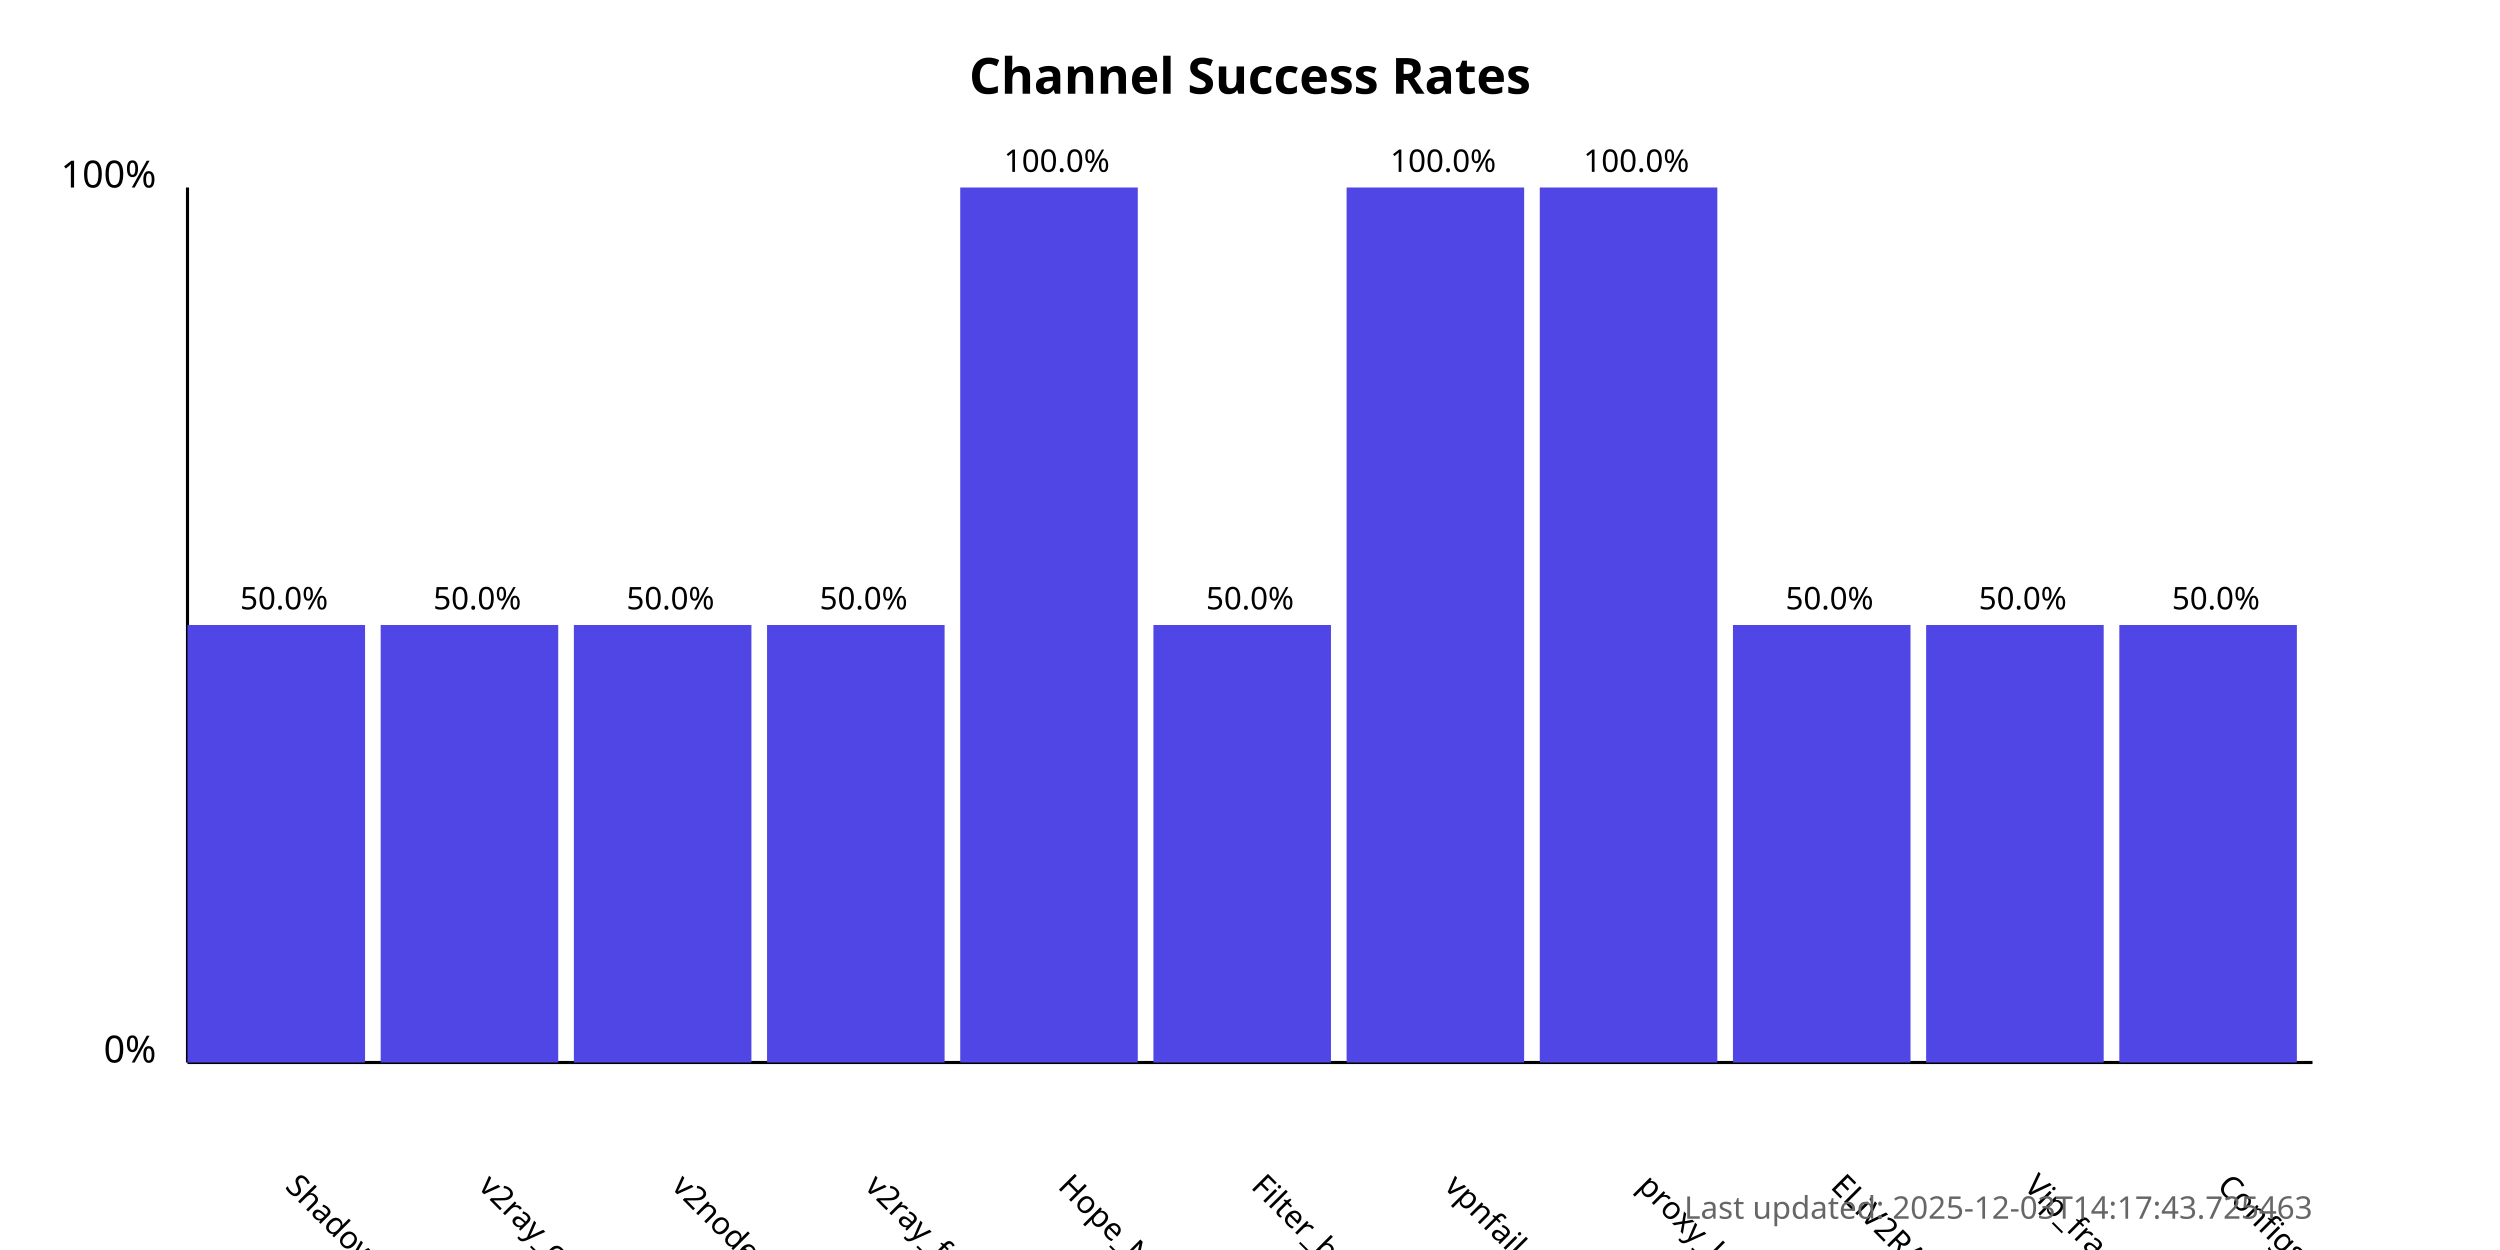
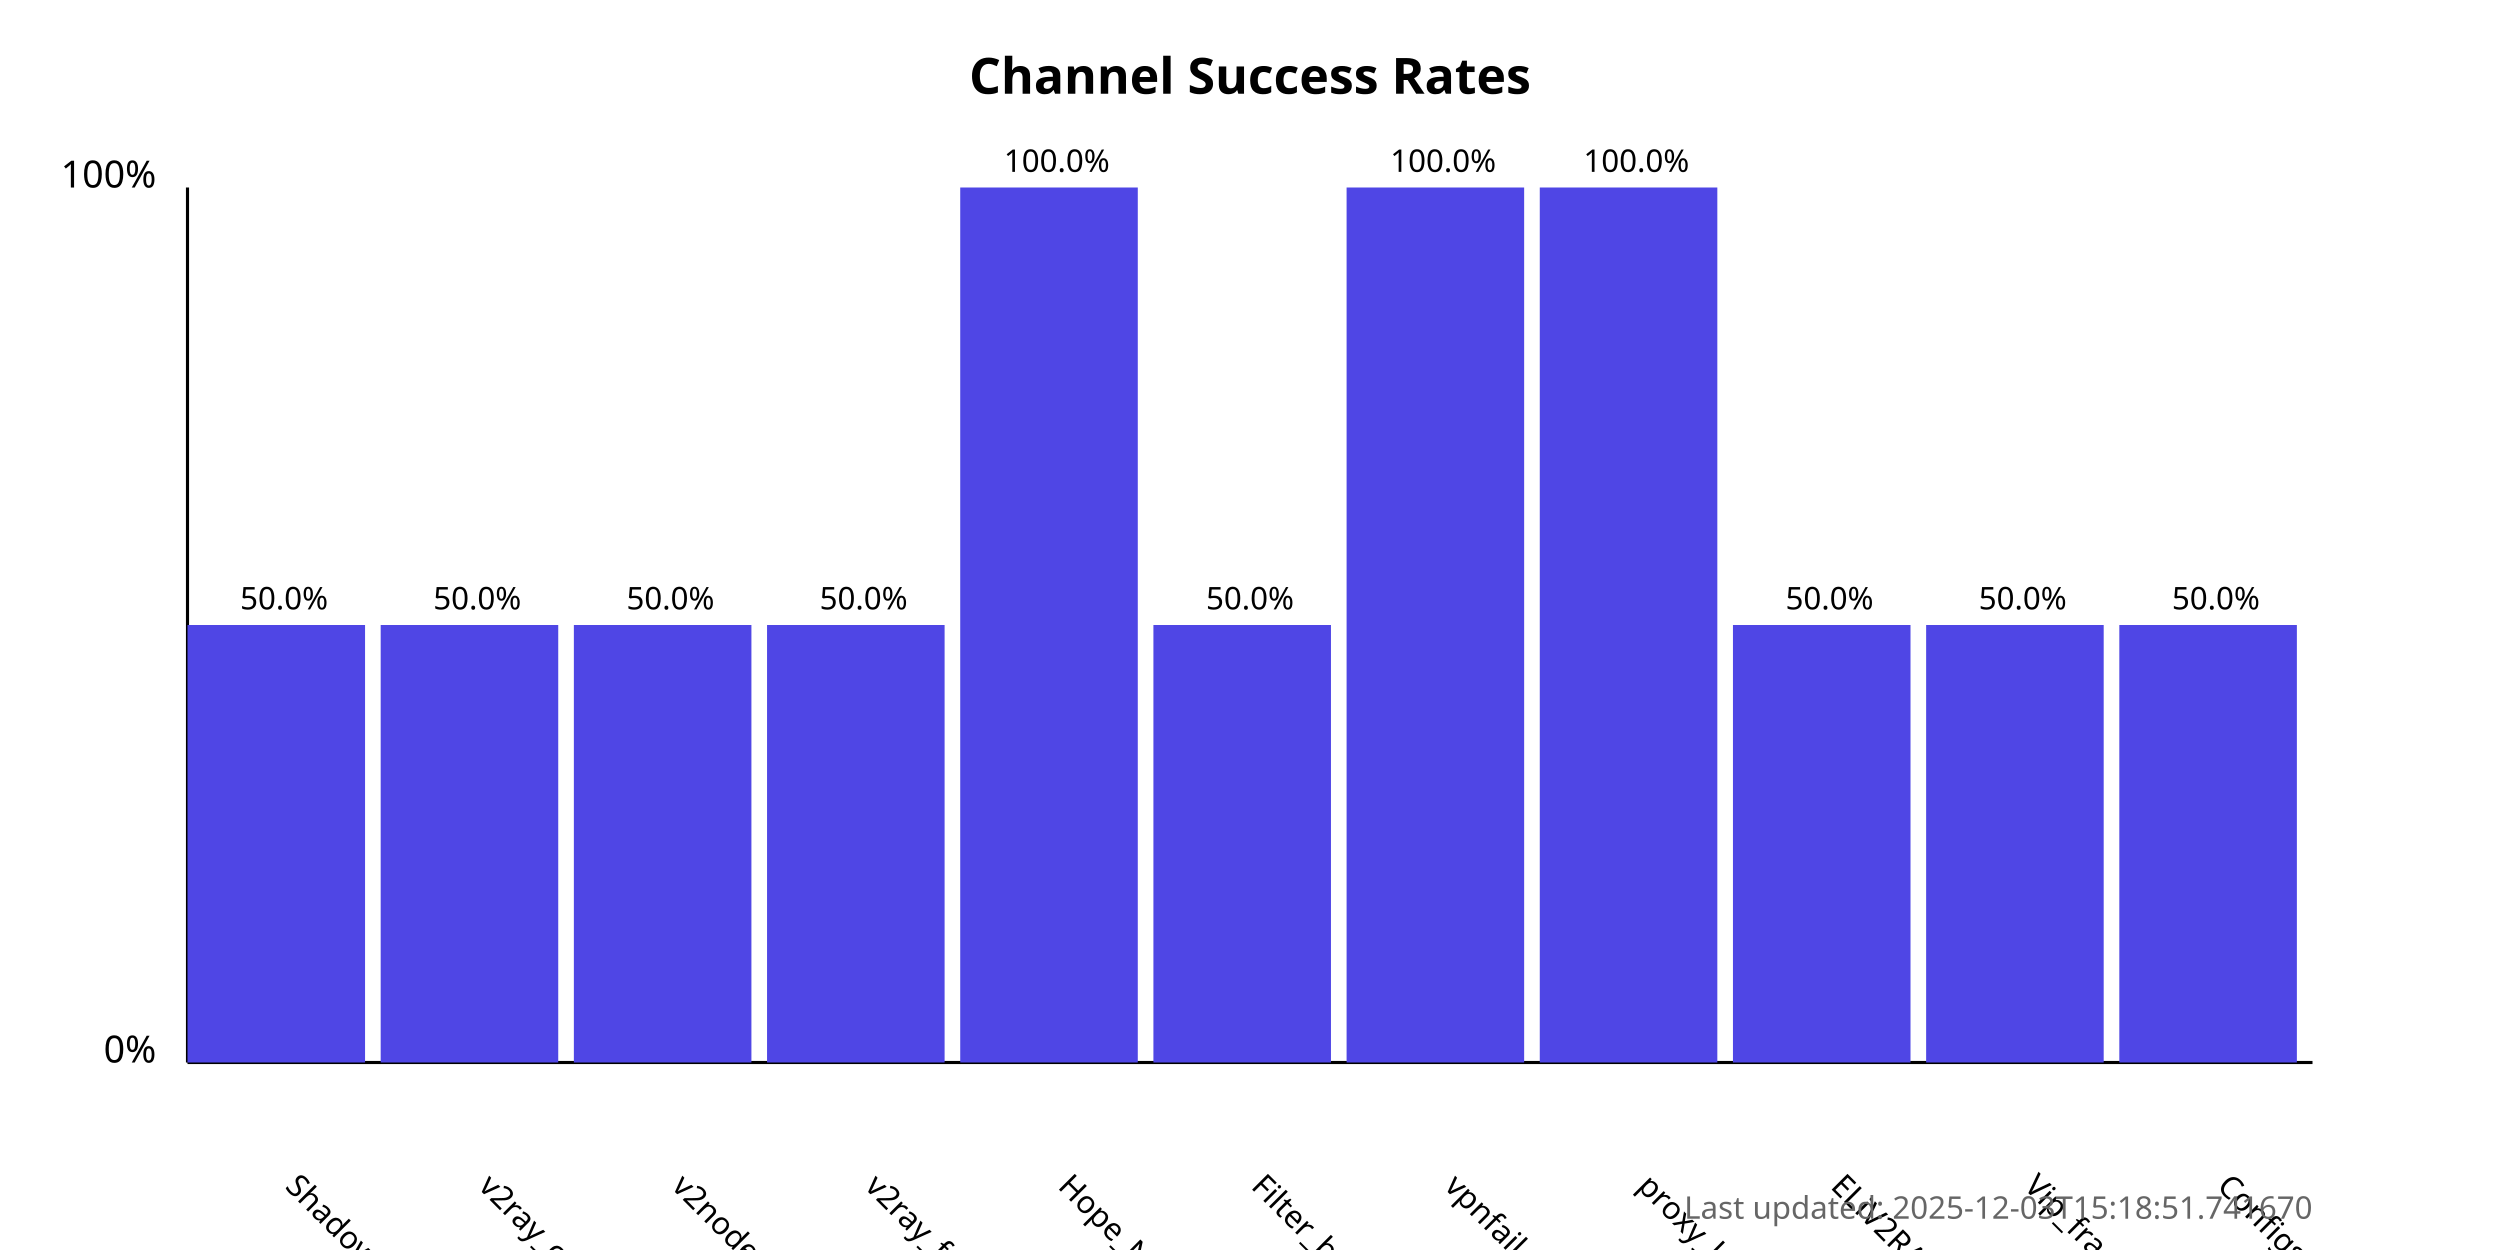
<svg xmlns="http://www.w3.org/2000/svg" width="800" height="400">
  <style>
            .chart-title { font: bold 16px sans-serif; }
            .axis-label { font: 12px sans-serif; }
            .tick-label { font: 10px sans-serif; }
            .bar { fill: #4f46e5; }
            .bar:hover { fill: #6366f1; }
            .timestamp { font: 10px sans-serif; fill: #666; }
        </style>
  <text x="400.0" y="30" text-anchor="middle" class="chart-title">
            Channel Success Rates
        </text>
  <line x1="60" y1="340" x2="60" y2="60" stroke="black" stroke-width="1" />
  <line x1="60" y1="340" x2="740" y2="340" stroke="black" stroke-width="1" />
  <text x="50" y="340" text-anchor="end" class="axis-label">0%</text>
  <text x="50" y="60" text-anchor="end" class="axis-label">100%</text>
  <g>
    <rect x="60" y="200.0" width="56.818" height="140.0" class="bar" />
    <text x="90.909" y="380" transform="rotate(45, 90.90909, 380)" text-anchor="start" class="tick-label">
                ShadowProxy66
            </text>
    <text x="90.909" y="195.0" text-anchor="middle" class="tick-label">
                50.0%
            </text>
  </g>
  <g>
    <rect x="121.818" y="200.0" width="56.818" height="140.0" class="bar" />
    <text x="152.727" y="380" transform="rotate(45, 152.7273, 380)" text-anchor="start" class="tick-label">
                v2ray_configs_pool
            </text>
    <text x="152.727" y="195.0" text-anchor="middle" class="tick-label">
                50.0%
            </text>
  </g>
  <g>
    <rect x="183.636" y="200.0" width="56.818" height="140.0" class="bar" />
    <text x="214.545" y="380" transform="rotate(45, 214.5455, 380)" text-anchor="start" class="tick-label">
                v2nodes
            </text>
    <text x="214.545" y="195.0" text-anchor="middle" class="tick-label">
                50.0%
            </text>
  </g>
  <g>
    <rect x="245.455" y="200.0" width="56.818" height="140.0" class="bar" />
    <text x="276.364" y="380" transform="rotate(45, 276.3636, 380)" text-anchor="start" class="tick-label">
                v2ray_free_conf
            </text>
    <text x="276.364" y="195.0" text-anchor="middle" class="tick-label">
                50.0%
            </text>
  </g>
  <g>
    <rect x="307.273" y="60.0" width="56.818" height="280.0" class="bar" />
    <text x="338.182" y="380" transform="rotate(45, 338.1818, 380)" text-anchor="start" class="tick-label">
                Hope_Net
            </text>
    <text x="338.182" y="55.0" text-anchor="middle" class="tick-label">
                100.0%
            </text>
  </g>
  <g>
    <rect x="369.091" y="200.0" width="56.818" height="140.0" class="bar" />
    <text x="400.0" y="380" transform="rotate(45, 400.0, 380)" text-anchor="start" class="tick-label">
                Filter_breaker
            </text>
    <text x="400.0" y="195.0" text-anchor="middle" class="tick-label">
                50.0%
            </text>
  </g>
  <g>
    <rect x="430.909" y="60.0" width="56.818" height="280.0" class="bar" />
    <text x="461.818" y="380" transform="rotate(45, 461.8182, 380)" text-anchor="start" class="tick-label">
                vpnfail_vless
            </text>
    <text x="461.818" y="55.0" text-anchor="middle" class="tick-label">
                100.0%
            </text>
  </g>
  <g>
    <rect x="492.727" y="60.0" width="56.818" height="280.0" class="bar" />
    <text x="523.636" y="380" transform="rotate(45, 523.6364, 380)" text-anchor="start" class="tick-label">
                proxy_kafee
            </text>
    <text x="523.636" y="55.0" text-anchor="middle" class="tick-label">
                100.0%
            </text>
  </g>
  <g>
    <rect x="554.545" y="200.0" width="56.818" height="140.0" class="bar" />
    <text x="585.455" y="380" transform="rotate(45, 585.4545, 380)" text-anchor="start" class="tick-label">
                ELiV2RAY
            </text>
    <text x="585.455" y="195.0" text-anchor="middle" class="tick-label">
                50.0%
            </text>
  </g>
  <g>
    <rect x="616.364" y="200.0" width="56.818" height="140.0" class="bar" />
    <text x="647.273" y="380" transform="rotate(45, 647.2727, 380)" text-anchor="start" class="tick-label">
                Vip_fragment_v2ray
            </text>
    <text x="647.273" y="195.0" text-anchor="middle" class="tick-label">
                50.0%
            </text>
  </g>
  <g>
    <rect x="678.182" y="200.0" width="56.818" height="140.0" class="bar" />
    <text x="709.091" y="380" transform="rotate(45, 709.0909, 380)" text-anchor="start" class="tick-label">
                ConfigsHubPlus
            </text>
    <text x="709.091" y="195.0" text-anchor="middle" class="tick-label">
                50.0%
            </text>
  </g>
  <text x="740" y="390" text-anchor="end" class="timestamp">
-             Last updated: 2025-12-03T14:17:43.725463
+             Last updated: 2025-12-03T15:18:51.741670
        </text>
</svg>
